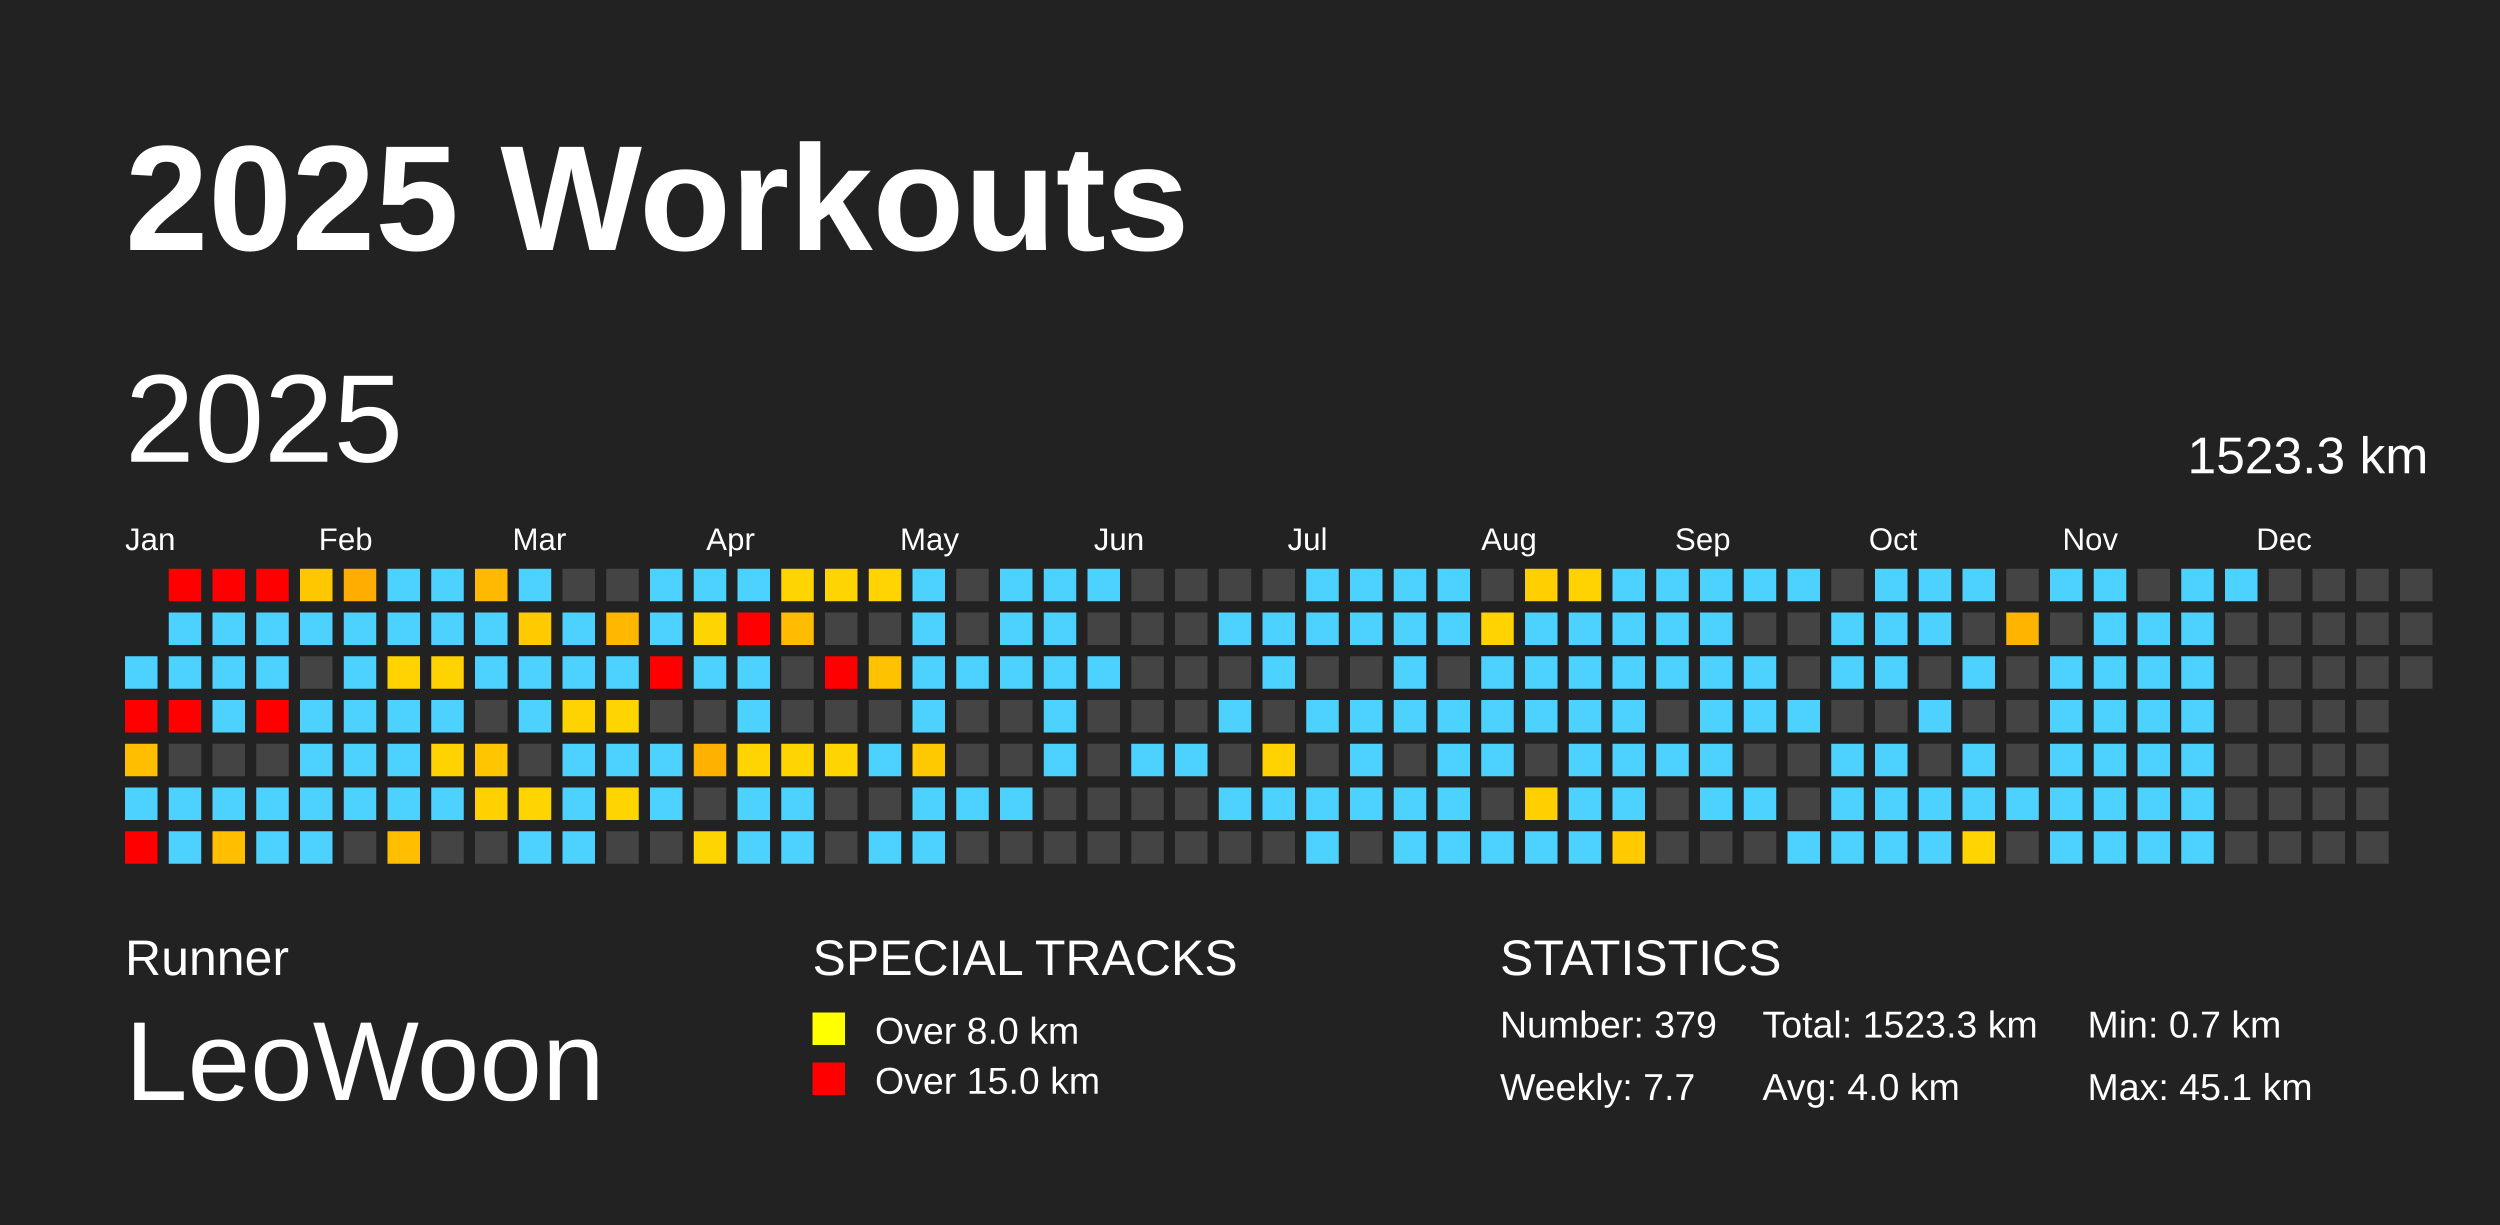
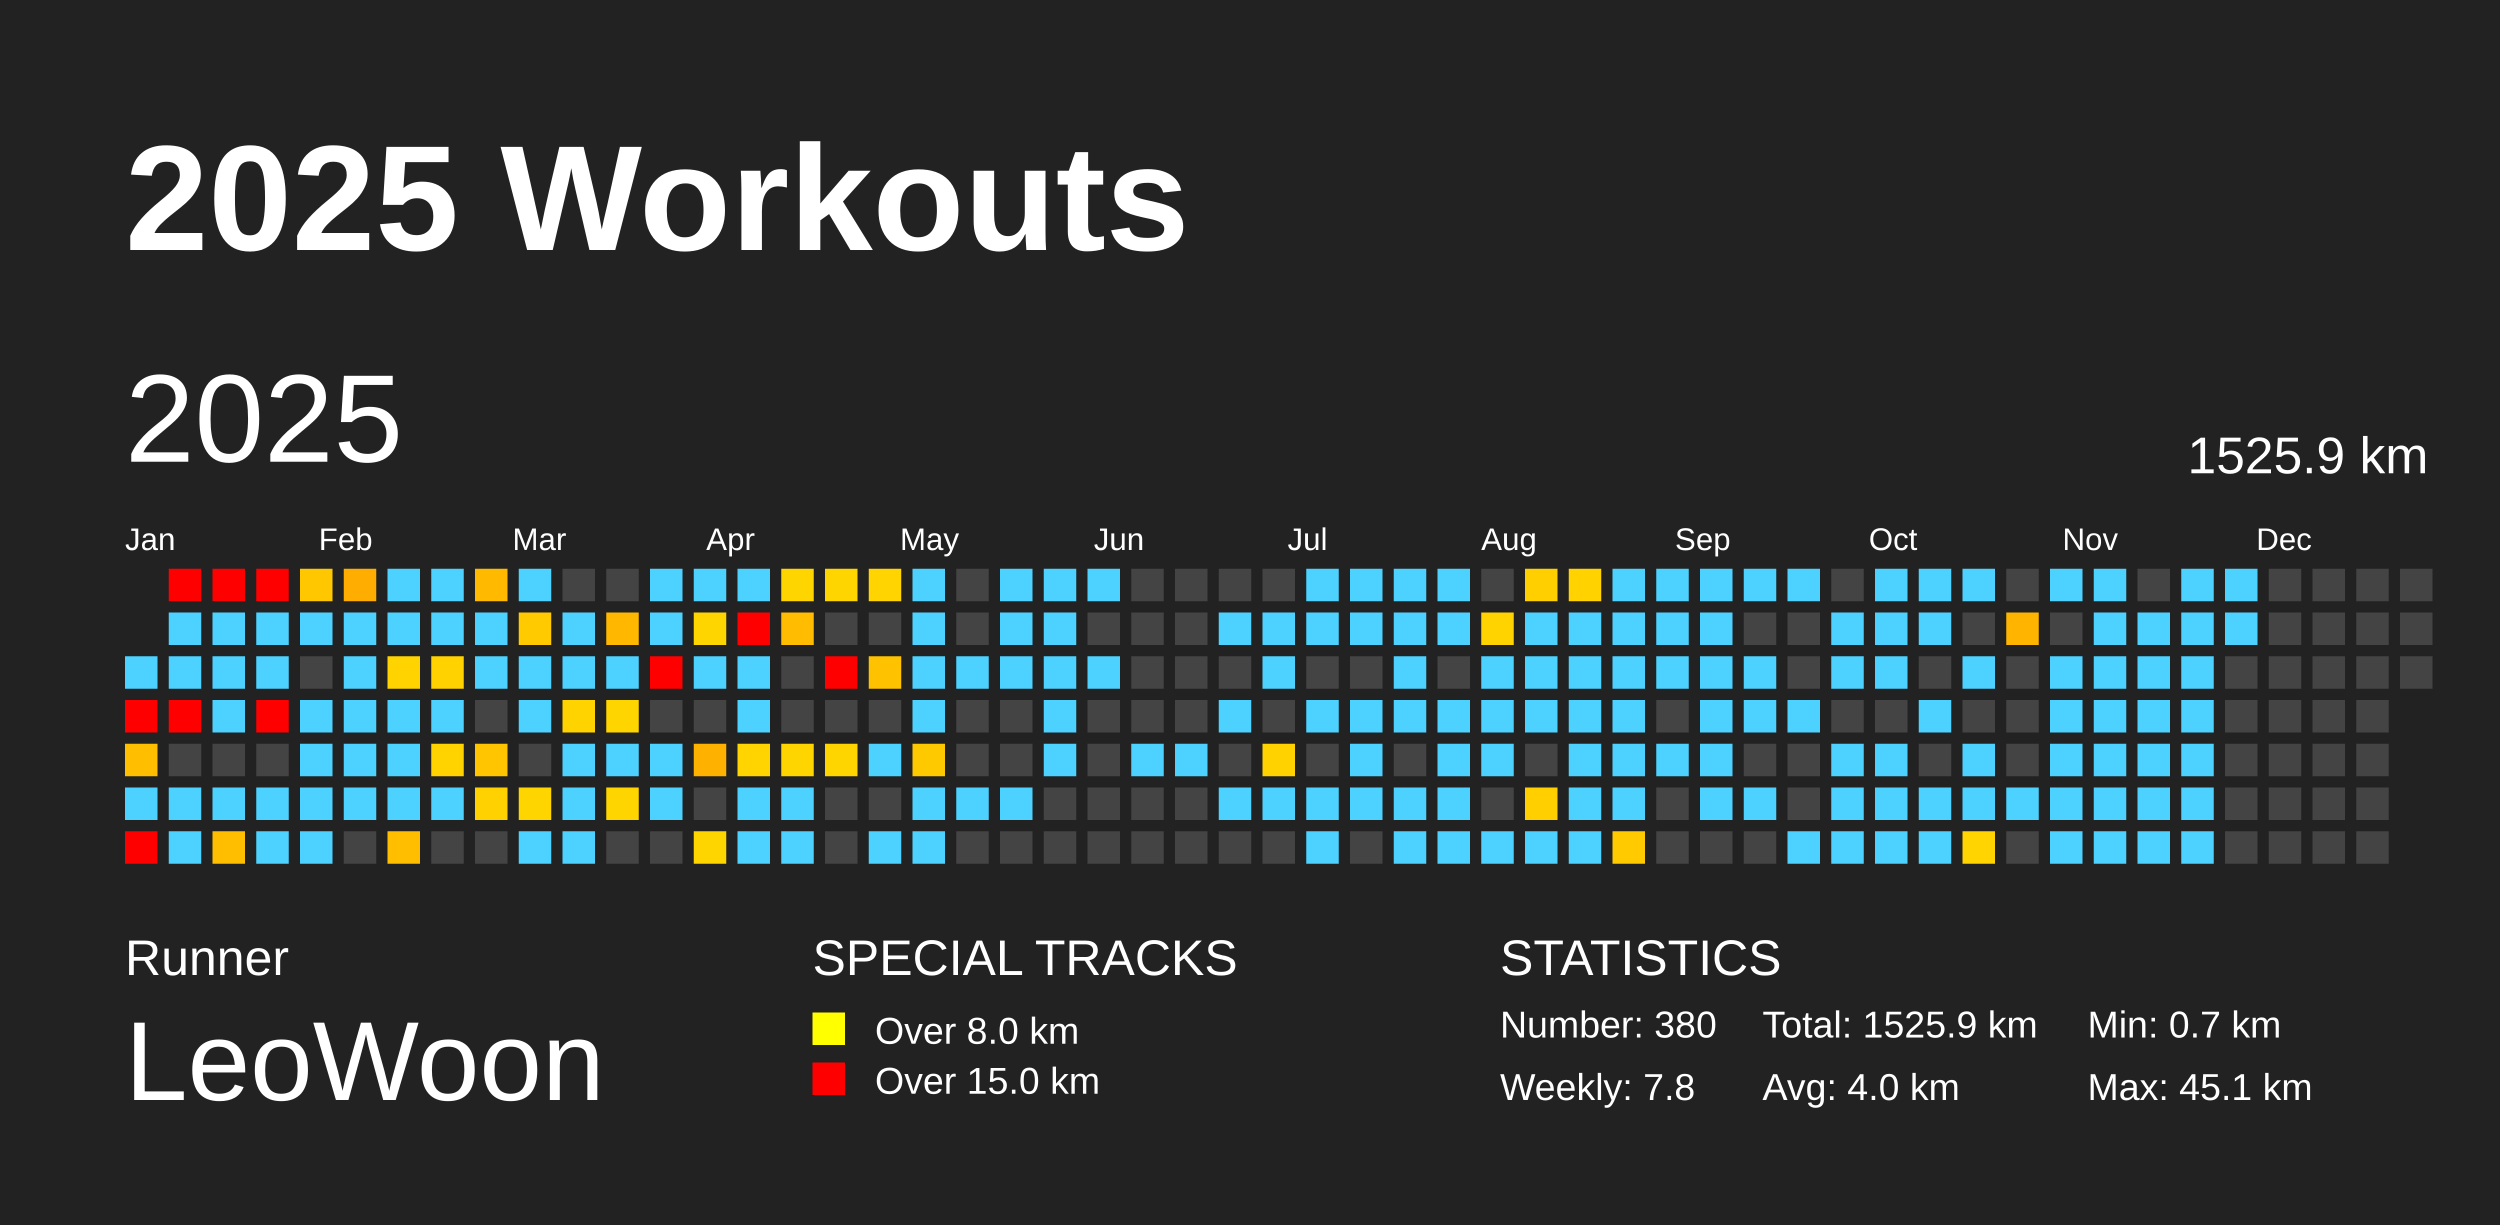
<svg xmlns="http://www.w3.org/2000/svg" baseProfile="full" height="98mm" version="1.1" viewBox="0,0,200,98" width="200mm">
  <defs />
  <rect fill="#222222" height="98" width="200" x="0" y="0" />
  <text fill="#FFFFFF" style="font-size:12px; font-family:Arial; font-weight:bold;" x="10" y="20">2025 Workouts</text>
  <text fill="#FFFFFF" style="font-size:4px; font-family:Arial" x="10" y="78">Runner</text>
  <text fill="#FFFFFF" style="font-size:9px; font-family:Arial" x="10" y="88">LeoWoon</text>
  <text fill="#FFFFFF" style="font-size:4px; font-family:Arial" x="65" y="78">SPECIAL TRACKS</text>
  <rect fill="yellow" height="2.6" width="2.6" x="65" y="81" />
  <text fill="#FFFFFF" style="font-size:3px; font-family:Arial" x="70" y="83.5">Over 8.0 km</text>
  <rect fill="red" height="2.6" width="2.6" x="65" y="85" />
  <text fill="#FFFFFF" style="font-size:3px; font-family:Arial" x="70" y="87.5">Over 15.0 km</text>
  <text fill="#FFFFFF" style="font-size:4px; font-family:Arial" x="120" y="78">STATISTICS</text>
-   <text fill="#FFFFFF" style="font-size:3px; font-family:Arial" x="120" y="83">Number: 379</text>
-   <text fill="#FFFFFF" style="font-size:3px; font-family:Arial" x="120" y="88">Weekly: 7.7</text>
-   <text fill="#FFFFFF" style="font-size:3px; font-family:Arial" x="141" y="83">Total: 1523.3 km</text>
+   <text fill="#FFFFFF" style="font-size:3px; font-family:Arial" x="120" y="83">Number: 380</text>
+   <text fill="#FFFFFF" style="font-size:3px; font-family:Arial" x="120" y="88">Weekly: 7.8</text>
+   <text fill="#FFFFFF" style="font-size:3px; font-family:Arial" x="141" y="83">Total: 1525.9 km</text>
  <text fill="#FFFFFF" style="font-size:3px; font-family:Arial" x="141" y="88">Avg: 4.0 km</text>
  <text fill="#FFFFFF" style="font-size:3px; font-family:Arial" x="167" y="83">Min: 0.7 km</text>
  <text fill="#FFFFFF" style="font-size:3px; font-family:Arial" x="167" y="88">Max: 45.1 km</text>
  <text dominant-baseline="hanging" fill="#FFFFFF" style="font-size:10.0px; font-family:Arial;" x="10" y="30">2025</text>
-   <text dominant-baseline="hanging" fill="#FFFFFF" style="font-size:4.125px; font-family:Arial;" x="175" y="35">1523.3 km</text>
+   <text dominant-baseline="hanging" fill="#FFFFFF" style="font-size:4.125px; font-family:Arial;" x="175" y="35">1525.9 km</text>
  <text fill="#FFFFFF" style="font-size:2.5px; font-family:Arial" x="10.0" y="44">Jan</text>
  <text fill="#FFFFFF" style="font-size:2.5px; font-family:Arial" x="25.5" y="44">Feb</text>
  <text fill="#FFFFFF" style="font-size:2.5px; font-family:Arial" x="41.0" y="44">Mar</text>
  <text fill="#FFFFFF" style="font-size:2.5px; font-family:Arial" x="56.5" y="44">Apr</text>
  <text fill="#FFFFFF" style="font-size:2.5px; font-family:Arial" x="72.0" y="44">May</text>
  <text fill="#FFFFFF" style="font-size:2.5px; font-family:Arial" x="87.5" y="44">Jun</text>
  <text fill="#FFFFFF" style="font-size:2.5px; font-family:Arial" x="103.0" y="44">Jul</text>
  <text fill="#FFFFFF" style="font-size:2.5px; font-family:Arial" x="118.5" y="44">Aug</text>
  <text fill="#FFFFFF" style="font-size:2.5px; font-family:Arial" x="134.0" y="44">Sep</text>
  <text fill="#FFFFFF" style="font-size:2.5px; font-family:Arial" x="149.5" y="44">Oct</text>
  <text fill="#FFFFFF" style="font-size:2.5px; font-family:Arial" x="165.0" y="44">Nov</text>
  <text fill="#FFFFFF" style="font-size:2.5px; font-family:Arial" x="180.5" y="44">Dec</text>
  <rect fill="#4dd2ff" height="2.6" width="2.6" x="10.0" y="52.5" />
  <rect fill="red" height="2.6" width="2.6" x="10.0" y="56.0" />
  <rect fill="#ffbe00" height="2.6" width="2.6" x="10.0" y="59.5" />
  <rect fill="#4dd2ff" height="2.6" width="2.6" x="10.0" y="63.0" />
  <rect fill="red" height="2.6" width="2.6" x="10.0" y="66.5" />
  <rect fill="red" height="2.6" width="2.6" x="13.5" y="45.5" />
  <rect fill="#4dd2ff" height="2.6" width="2.6" x="13.5" y="49.0" />
  <rect fill="#4dd2ff" height="2.6" width="2.6" x="13.5" y="52.5" />
  <rect fill="red" height="2.6" width="2.6" x="13.5" y="56.0" />
  <rect fill="#444444" height="2.6" width="2.6" x="13.5" y="59.5" />
  <rect fill="#4dd2ff" height="2.6" width="2.6" x="13.5" y="63.0" />
  <rect fill="#4dd2ff" height="2.6" width="2.6" x="13.5" y="66.5" />
  <rect fill="red" height="2.6" width="2.6" x="17.0" y="45.5" />
  <rect fill="#4dd2ff" height="2.6" width="2.6" x="17.0" y="49.0" />
  <rect fill="#4dd2ff" height="2.6" width="2.6" x="17.0" y="52.5" />
  <rect fill="#4dd2ff" height="2.6" width="2.6" x="17.0" y="56.0" />
  <rect fill="#444444" height="2.6" width="2.6" x="17.0" y="59.5" />
  <rect fill="#4dd2ff" height="2.6" width="2.6" x="17.0" y="63.0" />
  <rect fill="#ffbf00" height="2.6" width="2.6" x="17.0" y="66.5" />
  <rect fill="red" height="2.6" width="2.6" x="20.5" y="45.5" />
  <rect fill="#4dd2ff" height="2.6" width="2.6" x="20.5" y="49.0" />
  <rect fill="#4dd2ff" height="2.6" width="2.6" x="20.5" y="52.5" />
  <rect fill="red" height="2.6" width="2.6" x="20.5" y="56.0" />
  <rect fill="#444444" height="2.6" width="2.6" x="20.5" y="59.5" />
  <rect fill="#4dd2ff" height="2.6" width="2.6" x="20.5" y="63.0" />
  <rect fill="#4dd2ff" height="2.6" width="2.6" x="20.5" y="66.5" />
  <rect fill="#ffc700" height="2.6" width="2.6" x="24.0" y="45.5" />
  <rect fill="#4dd2ff" height="2.6" width="2.6" x="24.0" y="49.0" />
  <rect fill="#444444" height="2.6" width="2.6" x="24.0" y="52.5" />
  <rect fill="#4dd2ff" height="2.6" width="2.6" x="24.0" y="56.0" />
  <rect fill="#4dd2ff" height="2.6" width="2.6" x="24.0" y="59.5" />
  <rect fill="#4dd2ff" height="2.6" width="2.6" x="24.0" y="63.0" />
  <rect fill="#4dd2ff" height="2.6" width="2.6" x="24.0" y="66.5" />
  <rect fill="#ffad00" height="2.6" width="2.6" x="27.5" y="45.5" />
  <rect fill="#4dd2ff" height="2.6" width="2.6" x="27.5" y="49.0" />
  <rect fill="#4dd2ff" height="2.6" width="2.6" x="27.5" y="52.5" />
  <rect fill="#4dd2ff" height="2.6" width="2.6" x="27.5" y="56.0" />
  <rect fill="#4dd2ff" height="2.6" width="2.6" x="27.5" y="59.5" />
  <rect fill="#4dd2ff" height="2.6" width="2.6" x="27.5" y="63.0" />
  <rect fill="#444444" height="2.6" width="2.6" x="27.5" y="66.5" />
  <rect fill="#4dd2ff" height="2.6" width="2.6" x="31.0" y="45.5" />
  <rect fill="#4dd2ff" height="2.6" width="2.6" x="31.0" y="49.0" />
  <rect fill="#ffd300" height="2.6" width="2.6" x="31.0" y="52.5" />
  <rect fill="#4dd2ff" height="2.6" width="2.6" x="31.0" y="56.0" />
  <rect fill="#4dd2ff" height="2.6" width="2.6" x="31.0" y="59.5" />
  <rect fill="#4dd2ff" height="2.6" width="2.6" x="31.0" y="63.0" />
  <rect fill="#ffbf00" height="2.6" width="2.6" x="31.0" y="66.5" />
  <rect fill="#4dd2ff" height="2.6" width="2.6" x="34.5" y="45.5" />
  <rect fill="#4dd2ff" height="2.6" width="2.6" x="34.5" y="49.0" />
  <rect fill="#ffd200" height="2.6" width="2.6" x="34.5" y="52.5" />
  <rect fill="#4dd2ff" height="2.6" width="2.6" x="34.5" y="56.0" />
  <rect fill="#ffd300" height="2.6" width="2.6" x="34.5" y="59.5" />
  <rect fill="#4dd2ff" height="2.6" width="2.6" x="34.5" y="63.0" />
  <rect fill="#444444" height="2.6" width="2.6" x="34.5" y="66.5" />
  <rect fill="#ffba00" height="2.6" width="2.6" x="38.0" y="45.5" />
  <rect fill="#4dd2ff" height="2.6" width="2.6" x="38.0" y="49.0" />
  <rect fill="#4dd2ff" height="2.6" width="2.6" x="38.0" y="52.5" />
  <rect fill="#444444" height="2.6" width="2.6" x="38.0" y="56.0" />
  <rect fill="#ffc500" height="2.6" width="2.6" x="38.0" y="59.5" />
  <rect fill="#ffd100" height="2.6" width="2.6" x="38.0" y="63.0" />
  <rect fill="#444444" height="2.6" width="2.6" x="38.0" y="66.5" />
  <rect fill="#4dd2ff" height="2.6" width="2.6" x="41.5" y="45.5" />
  <rect fill="#ffca00" height="2.6" width="2.6" x="41.5" y="49.0" />
  <rect fill="#4dd2ff" height="2.6" width="2.6" x="41.5" y="52.5" />
  <rect fill="#4dd2ff" height="2.6" width="2.6" x="41.5" y="56.0" />
  <rect fill="#444444" height="2.6" width="2.6" x="41.5" y="59.5" />
  <rect fill="#ffd500" height="2.6" width="2.6" x="41.5" y="63.0" />
  <rect fill="#4dd2ff" height="2.6" width="2.6" x="41.5" y="66.5" />
  <rect fill="#444444" height="2.6" width="2.6" x="45.0" y="45.5" />
  <rect fill="#4dd2ff" height="2.6" width="2.6" x="45.0" y="49.0" />
  <rect fill="#4dd2ff" height="2.6" width="2.6" x="45.0" y="52.5" />
  <rect fill="#ffd300" height="2.6" width="2.6" x="45.0" y="56.0" />
  <rect fill="#4dd2ff" height="2.6" width="2.6" x="45.0" y="59.5" />
  <rect fill="#4dd2ff" height="2.6" width="2.6" x="45.0" y="63.0" />
  <rect fill="#4dd2ff" height="2.6" width="2.6" x="45.0" y="66.5" />
  <rect fill="#444444" height="2.6" width="2.6" x="48.5" y="45.5" />
  <rect fill="#ffb700" height="2.6" width="2.6" x="48.5" y="49.0" />
  <rect fill="#4dd2ff" height="2.6" width="2.6" x="48.5" y="52.5" />
  <rect fill="#ffd500" height="2.6" width="2.6" x="48.5" y="56.0" />
  <rect fill="#4dd2ff" height="2.6" width="2.6" x="48.5" y="59.5" />
  <rect fill="#ffd500" height="2.6" width="2.6" x="48.5" y="63.0" />
  <rect fill="#444444" height="2.6" width="2.6" x="48.5" y="66.5" />
  <rect fill="#4dd2ff" height="2.6" width="2.6" x="52.0" y="45.5" />
  <rect fill="#4dd2ff" height="2.6" width="2.6" x="52.0" y="49.0" />
  <rect fill="red" height="2.6" width="2.6" x="52.0" y="52.5" />
  <rect fill="#444444" height="2.6" width="2.6" x="52.0" y="56.0" />
  <rect fill="#4dd2ff" height="2.6" width="2.6" x="52.0" y="59.5" />
  <rect fill="#4dd2ff" height="2.6" width="2.6" x="52.0" y="63.0" />
  <rect fill="#444444" height="2.6" width="2.6" x="52.0" y="66.5" />
  <rect fill="#4dd2ff" height="2.6" width="2.6" x="55.5" y="45.5" />
  <rect fill="#ffd500" height="2.6" width="2.6" x="55.5" y="49.0" />
  <rect fill="#4dd2ff" height="2.6" width="2.6" x="55.5" y="52.5" />
  <rect fill="#444444" height="2.6" width="2.6" x="55.5" y="56.0" />
  <rect fill="#ffb100" height="2.6" width="2.6" x="55.5" y="59.5" />
  <rect fill="#444444" height="2.6" width="2.6" x="55.5" y="63.0" />
  <rect fill="#ffd500" height="2.6" width="2.6" x="55.5" y="66.5" />
  <rect fill="#4dd2ff" height="2.6" width="2.6" x="59.0" y="45.5" />
  <rect fill="red" height="2.6" width="2.6" x="59.0" y="49.0" />
  <rect fill="#4dd2ff" height="2.6" width="2.6" x="59.0" y="52.5" />
  <rect fill="#4dd2ff" height="2.6" width="2.6" x="59.0" y="56.0" />
  <rect fill="#ffd400" height="2.6" width="2.6" x="59.0" y="59.5" />
  <rect fill="#4dd2ff" height="2.6" width="2.6" x="59.0" y="63.0" />
  <rect fill="#4dd2ff" height="2.6" width="2.6" x="59.0" y="66.5" />
  <rect fill="#ffd500" height="2.6" width="2.6" x="62.5" y="45.5" />
  <rect fill="#ffbc00" height="2.6" width="2.6" x="62.5" y="49.0" />
  <rect fill="#444444" height="2.6" width="2.6" x="62.5" y="52.5" />
  <rect fill="#444444" height="2.6" width="2.6" x="62.5" y="56.0" />
  <rect fill="#ffd500" height="2.6" width="2.6" x="62.5" y="59.5" />
  <rect fill="#4dd2ff" height="2.6" width="2.6" x="62.5" y="63.0" />
  <rect fill="#4dd2ff" height="2.6" width="2.6" x="62.5" y="66.5" />
  <rect fill="#ffd500" height="2.6" width="2.6" x="66.0" y="45.5" />
  <rect fill="#444444" height="2.6" width="2.6" x="66.0" y="49.0" />
  <rect fill="red" height="2.6" width="2.6" x="66.0" y="52.5" />
  <rect fill="#444444" height="2.6" width="2.6" x="66.0" y="56.0" />
  <rect fill="#ffd500" height="2.6" width="2.6" x="66.0" y="59.5" />
  <rect fill="#444444" height="2.6" width="2.6" x="66.0" y="63.0" />
  <rect fill="#444444" height="2.6" width="2.6" x="66.0" y="66.5" />
  <rect fill="#ffd400" height="2.6" width="2.6" x="69.5" y="45.5" />
  <rect fill="#444444" height="2.6" width="2.6" x="69.5" y="49.0" />
  <rect fill="#ffc200" height="2.6" width="2.6" x="69.5" y="52.5" />
  <rect fill="#444444" height="2.6" width="2.6" x="69.5" y="56.0" />
  <rect fill="#4dd2ff" height="2.6" width="2.6" x="69.5" y="59.5" />
  <rect fill="#444444" height="2.6" width="2.6" x="69.5" y="63.0" />
  <rect fill="#4dd2ff" height="2.6" width="2.6" x="69.5" y="66.5" />
  <rect fill="#4dd2ff" height="2.6" width="2.6" x="73.0" y="45.5" />
  <rect fill="#4dd2ff" height="2.6" width="2.6" x="73.0" y="49.0" />
  <rect fill="#4dd2ff" height="2.6" width="2.6" x="73.0" y="52.5" />
  <rect fill="#4dd2ff" height="2.6" width="2.6" x="73.0" y="56.0" />
  <rect fill="#ffc900" height="2.6" width="2.6" x="73.0" y="59.5" />
  <rect fill="#4dd2ff" height="2.6" width="2.6" x="73.0" y="63.0" />
  <rect fill="#4dd2ff" height="2.6" width="2.6" x="73.0" y="66.5" />
  <rect fill="#444444" height="2.6" width="2.6" x="76.5" y="45.5" />
  <rect fill="#444444" height="2.6" width="2.6" x="76.5" y="49.0" />
  <rect fill="#4dd2ff" height="2.6" width="2.6" x="76.5" y="52.5" />
  <rect fill="#444444" height="2.6" width="2.6" x="76.5" y="56.0" />
  <rect fill="#444444" height="2.6" width="2.6" x="76.5" y="59.5" />
  <rect fill="#4dd2ff" height="2.6" width="2.6" x="76.5" y="63.0" />
  <rect fill="#444444" height="2.6" width="2.6" x="76.5" y="66.5" />
  <rect fill="#4dd2ff" height="2.6" width="2.6" x="80.0" y="45.5" />
  <rect fill="#4dd2ff" height="2.6" width="2.6" x="80.0" y="49.0" />
  <rect fill="#4dd2ff" height="2.6" width="2.6" x="80.0" y="52.5" />
  <rect fill="#444444" height="2.6" width="2.6" x="80.0" y="56.0" />
  <rect fill="#444444" height="2.6" width="2.6" x="80.0" y="59.5" />
  <rect fill="#4dd2ff" height="2.6" width="2.6" x="80.0" y="63.0" />
  <rect fill="#444444" height="2.6" width="2.6" x="80.0" y="66.5" />
  <rect fill="#4dd2ff" height="2.6" width="2.6" x="83.5" y="45.5" />
  <rect fill="#4dd2ff" height="2.6" width="2.6" x="83.5" y="49.0" />
  <rect fill="#4dd2ff" height="2.6" width="2.6" x="83.5" y="52.5" />
  <rect fill="#4dd2ff" height="2.6" width="2.6" x="83.5" y="56.0" />
  <rect fill="#4dd2ff" height="2.6" width="2.6" x="83.5" y="59.5" />
  <rect fill="#444444" height="2.6" width="2.6" x="83.5" y="63.0" />
  <rect fill="#444444" height="2.6" width="2.6" x="83.5" y="66.5" />
  <rect fill="#4dd2ff" height="2.6" width="2.6" x="87.0" y="45.5" />
  <rect fill="#444444" height="2.6" width="2.6" x="87.0" y="49.0" />
  <rect fill="#4dd2ff" height="2.6" width="2.6" x="87.0" y="52.5" />
  <rect fill="#444444" height="2.6" width="2.6" x="87.0" y="56.0" />
  <rect fill="#444444" height="2.6" width="2.6" x="87.0" y="59.5" />
  <rect fill="#444444" height="2.6" width="2.6" x="87.0" y="63.0" />
  <rect fill="#444444" height="2.6" width="2.6" x="87.0" y="66.5" />
  <rect fill="#444444" height="2.6" width="2.6" x="90.5" y="45.5" />
  <rect fill="#444444" height="2.6" width="2.6" x="90.5" y="49.0" />
  <rect fill="#444444" height="2.6" width="2.6" x="90.5" y="52.5" />
  <rect fill="#444444" height="2.6" width="2.6" x="90.5" y="56.0" />
  <rect fill="#4dd2ff" height="2.6" width="2.6" x="90.5" y="59.5" />
  <rect fill="#444444" height="2.6" width="2.6" x="90.5" y="63.0" />
  <rect fill="#444444" height="2.6" width="2.6" x="90.5" y="66.5" />
  <rect fill="#444444" height="2.6" width="2.6" x="94.0" y="45.5" />
  <rect fill="#444444" height="2.6" width="2.6" x="94.0" y="49.0" />
  <rect fill="#444444" height="2.6" width="2.6" x="94.0" y="52.5" />
  <rect fill="#444444" height="2.6" width="2.6" x="94.0" y="56.0" />
  <rect fill="#4dd2ff" height="2.6" width="2.6" x="94.0" y="59.5" />
  <rect fill="#444444" height="2.6" width="2.6" x="94.0" y="63.0" />
  <rect fill="#444444" height="2.6" width="2.6" x="94.0" y="66.5" />
  <rect fill="#444444" height="2.6" width="2.6" x="97.5" y="45.5" />
  <rect fill="#4dd2ff" height="2.6" width="2.6" x="97.5" y="49.0" />
  <rect fill="#444444" height="2.6" width="2.6" x="97.5" y="52.5" />
  <rect fill="#4dd2ff" height="2.6" width="2.6" x="97.5" y="56.0" />
  <rect fill="#444444" height="2.6" width="2.6" x="97.5" y="59.5" />
  <rect fill="#4dd2ff" height="2.6" width="2.6" x="97.5" y="63.0" />
  <rect fill="#444444" height="2.6" width="2.6" x="97.5" y="66.5" />
  <rect fill="#444444" height="2.6" width="2.6" x="101.0" y="45.5" />
  <rect fill="#4dd2ff" height="2.6" width="2.6" x="101.0" y="49.0" />
  <rect fill="#4dd2ff" height="2.6" width="2.6" x="101.0" y="52.5" />
  <rect fill="#444444" height="2.6" width="2.6" x="101.0" y="56.0" />
  <rect fill="#ffd200" height="2.6" width="2.6" x="101.0" y="59.5" />
  <rect fill="#4dd2ff" height="2.6" width="2.6" x="101.0" y="63.0" />
  <rect fill="#444444" height="2.6" width="2.6" x="101.0" y="66.5" />
  <rect fill="#4dd2ff" height="2.6" width="2.6" x="104.5" y="45.5" />
  <rect fill="#4dd2ff" height="2.6" width="2.6" x="104.5" y="49.0" />
  <rect fill="#444444" height="2.6" width="2.6" x="104.5" y="52.5" />
  <rect fill="#4dd2ff" height="2.6" width="2.6" x="104.5" y="56.0" />
  <rect fill="#444444" height="2.6" width="2.6" x="104.5" y="59.5" />
  <rect fill="#4dd2ff" height="2.6" width="2.6" x="104.5" y="63.0" />
  <rect fill="#4dd2ff" height="2.6" width="2.6" x="104.5" y="66.5" />
  <rect fill="#4dd2ff" height="2.6" width="2.6" x="108.0" y="45.5" />
  <rect fill="#4dd2ff" height="2.6" width="2.6" x="108.0" y="49.0" />
  <rect fill="#444444" height="2.6" width="2.6" x="108.0" y="52.5" />
  <rect fill="#4dd2ff" height="2.6" width="2.6" x="108.0" y="56.0" />
  <rect fill="#4dd2ff" height="2.6" width="2.6" x="108.0" y="59.5" />
  <rect fill="#4dd2ff" height="2.6" width="2.6" x="108.0" y="63.0" />
  <rect fill="#444444" height="2.6" width="2.6" x="108.0" y="66.5" />
  <rect fill="#4dd2ff" height="2.6" width="2.6" x="111.5" y="45.5" />
  <rect fill="#4dd2ff" height="2.6" width="2.6" x="111.5" y="49.0" />
  <rect fill="#4dd2ff" height="2.6" width="2.6" x="111.5" y="52.5" />
  <rect fill="#4dd2ff" height="2.6" width="2.6" x="111.5" y="56.0" />
  <rect fill="#444444" height="2.6" width="2.6" x="111.5" y="59.5" />
  <rect fill="#4dd2ff" height="2.6" width="2.6" x="111.5" y="63.0" />
  <rect fill="#4dd2ff" height="2.6" width="2.6" x="111.5" y="66.5" />
  <rect fill="#4dd2ff" height="2.6" width="2.6" x="115.0" y="45.5" />
  <rect fill="#4dd2ff" height="2.6" width="2.6" x="115.0" y="49.0" />
  <rect fill="#444444" height="2.6" width="2.6" x="115.0" y="52.5" />
  <rect fill="#4dd2ff" height="2.6" width="2.6" x="115.0" y="56.0" />
  <rect fill="#4dd2ff" height="2.6" width="2.6" x="115.0" y="59.5" />
  <rect fill="#4dd2ff" height="2.6" width="2.6" x="115.0" y="63.0" />
  <rect fill="#4dd2ff" height="2.6" width="2.6" x="115.0" y="66.5" />
  <rect fill="#444444" height="2.6" width="2.6" x="118.5" y="45.5" />
  <rect fill="#ffd300" height="2.6" width="2.6" x="118.5" y="49.0" />
  <rect fill="#4dd2ff" height="2.6" width="2.6" x="118.5" y="52.5" />
  <rect fill="#4dd2ff" height="2.6" width="2.6" x="118.5" y="56.0" />
  <rect fill="#4dd2ff" height="2.6" width="2.6" x="118.5" y="59.5" />
  <rect fill="#444444" height="2.6" width="2.6" x="118.5" y="63.0" />
  <rect fill="#4dd2ff" height="2.6" width="2.6" x="118.5" y="66.5" />
  <rect fill="#ffcf00" height="2.6" width="2.6" x="122.0" y="45.5" />
  <rect fill="#4dd2ff" height="2.6" width="2.6" x="122.0" y="49.0" />
  <rect fill="#4dd2ff" height="2.6" width="2.6" x="122.0" y="52.5" />
  <rect fill="#4dd2ff" height="2.6" width="2.6" x="122.0" y="56.0" />
  <rect fill="#444444" height="2.6" width="2.6" x="122.0" y="59.5" />
  <rect fill="#ffcf00" height="2.6" width="2.6" x="122.0" y="63.0" />
  <rect fill="#4dd2ff" height="2.6" width="2.6" x="122.0" y="66.5" />
  <rect fill="#ffd200" height="2.6" width="2.6" x="125.5" y="45.5" />
  <rect fill="#4dd2ff" height="2.6" width="2.6" x="125.5" y="49.0" />
  <rect fill="#4dd2ff" height="2.6" width="2.6" x="125.5" y="52.5" />
  <rect fill="#4dd2ff" height="2.6" width="2.6" x="125.5" y="56.0" />
  <rect fill="#4dd2ff" height="2.6" width="2.6" x="125.5" y="59.5" />
  <rect fill="#4dd2ff" height="2.6" width="2.6" x="125.5" y="63.0" />
  <rect fill="#4dd2ff" height="2.6" width="2.6" x="125.5" y="66.5" />
  <rect fill="#4dd2ff" height="2.6" width="2.6" x="129.0" y="45.5" />
  <rect fill="#4dd2ff" height="2.6" width="2.6" x="129.0" y="49.0" />
  <rect fill="#4dd2ff" height="2.6" width="2.6" x="129.0" y="52.5" />
  <rect fill="#4dd2ff" height="2.6" width="2.6" x="129.0" y="56.0" />
  <rect fill="#4dd2ff" height="2.6" width="2.6" x="129.0" y="59.5" />
  <rect fill="#4dd2ff" height="2.6" width="2.6" x="129.0" y="63.0" />
  <rect fill="#ffcb00" height="2.6" width="2.6" x="129.0" y="66.5" />
  <rect fill="#4dd2ff" height="2.6" width="2.6" x="132.5" y="45.5" />
  <rect fill="#4dd2ff" height="2.6" width="2.6" x="132.5" y="49.0" />
  <rect fill="#4dd2ff" height="2.6" width="2.6" x="132.5" y="52.5" />
  <rect fill="#444444" height="2.6" width="2.6" x="132.5" y="56.0" />
  <rect fill="#4dd2ff" height="2.6" width="2.6" x="132.5" y="59.5" />
  <rect fill="#444444" height="2.6" width="2.6" x="132.5" y="63.0" />
  <rect fill="#444444" height="2.6" width="2.6" x="132.5" y="66.5" />
  <rect fill="#4dd2ff" height="2.6" width="2.6" x="136.0" y="45.5" />
  <rect fill="#4dd2ff" height="2.6" width="2.6" x="136.0" y="49.0" />
  <rect fill="#4dd2ff" height="2.6" width="2.6" x="136.0" y="52.5" />
  <rect fill="#4dd2ff" height="2.6" width="2.6" x="136.0" y="56.0" />
  <rect fill="#4dd2ff" height="2.6" width="2.6" x="136.0" y="59.5" />
  <rect fill="#4dd2ff" height="2.6" width="2.6" x="136.0" y="63.0" />
  <rect fill="#444444" height="2.6" width="2.6" x="136.0" y="66.5" />
  <rect fill="#4dd2ff" height="2.6" width="2.6" x="139.5" y="45.5" />
  <rect fill="#444444" height="2.6" width="2.6" x="139.5" y="49.0" />
  <rect fill="#4dd2ff" height="2.6" width="2.6" x="139.5" y="52.5" />
  <rect fill="#4dd2ff" height="2.6" width="2.6" x="139.5" y="56.0" />
  <rect fill="#444444" height="2.6" width="2.6" x="139.5" y="59.5" />
  <rect fill="#4dd2ff" height="2.6" width="2.6" x="139.5" y="63.0" />
  <rect fill="#444444" height="2.6" width="2.6" x="139.5" y="66.5" />
  <rect fill="#4dd2ff" height="2.6" width="2.6" x="143.0" y="45.5" />
  <rect fill="#444444" height="2.6" width="2.6" x="143.0" y="49.0" />
  <rect fill="#444444" height="2.6" width="2.6" x="143.0" y="52.5" />
  <rect fill="#4dd2ff" height="2.6" width="2.6" x="143.0" y="56.0" />
  <rect fill="#444444" height="2.6" width="2.6" x="143.0" y="59.5" />
  <rect fill="#444444" height="2.6" width="2.6" x="143.0" y="63.0" />
  <rect fill="#4dd2ff" height="2.6" width="2.6" x="143.0" y="66.5" />
  <rect fill="#444444" height="2.6" width="2.6" x="146.5" y="45.5" />
  <rect fill="#4dd2ff" height="2.6" width="2.6" x="146.5" y="49.0" />
  <rect fill="#4dd2ff" height="2.6" width="2.6" x="146.5" y="52.5" />
  <rect fill="#444444" height="2.6" width="2.6" x="146.5" y="56.0" />
  <rect fill="#4dd2ff" height="2.6" width="2.6" x="146.5" y="59.5" />
  <rect fill="#4dd2ff" height="2.6" width="2.6" x="146.5" y="63.0" />
  <rect fill="#4dd2ff" height="2.6" width="2.6" x="146.5" y="66.5" />
  <rect fill="#4dd2ff" height="2.6" width="2.6" x="150.0" y="45.5" />
  <rect fill="#4dd2ff" height="2.6" width="2.6" x="150.0" y="49.0" />
  <rect fill="#4dd2ff" height="2.6" width="2.6" x="150.0" y="52.5" />
  <rect fill="#444444" height="2.6" width="2.6" x="150.0" y="56.0" />
  <rect fill="#4dd2ff" height="2.6" width="2.6" x="150.0" y="59.5" />
  <rect fill="#4dd2ff" height="2.6" width="2.6" x="150.0" y="63.0" />
  <rect fill="#4dd2ff" height="2.6" width="2.6" x="150.0" y="66.5" />
  <rect fill="#4dd2ff" height="2.6" width="2.6" x="153.5" y="45.5" />
  <rect fill="#4dd2ff" height="2.6" width="2.6" x="153.5" y="49.0" />
  <rect fill="#444444" height="2.6" width="2.6" x="153.5" y="52.5" />
  <rect fill="#4dd2ff" height="2.6" width="2.6" x="153.5" y="56.0" />
  <rect fill="#444444" height="2.6" width="2.6" x="153.5" y="59.5" />
  <rect fill="#4dd2ff" height="2.6" width="2.6" x="153.5" y="63.0" />
  <rect fill="#4dd2ff" height="2.6" width="2.6" x="153.5" y="66.5" />
  <rect fill="#4dd2ff" height="2.6" width="2.6" x="157.0" y="45.5" />
  <rect fill="#444444" height="2.6" width="2.6" x="157.0" y="49.0" />
  <rect fill="#4dd2ff" height="2.6" width="2.6" x="157.0" y="52.5" />
  <rect fill="#444444" height="2.6" width="2.6" x="157.0" y="56.0" />
  <rect fill="#4dd2ff" height="2.6" width="2.6" x="157.0" y="59.5" />
  <rect fill="#4dd2ff" height="2.6" width="2.6" x="157.0" y="63.0" />
  <rect fill="#ffd400" height="2.6" width="2.6" x="157.0" y="66.5" />
  <rect fill="#444444" height="2.6" width="2.6" x="160.5" y="45.5" />
  <rect fill="#ffb400" height="2.6" width="2.6" x="160.5" y="49.0" />
  <rect fill="#444444" height="2.6" width="2.6" x="160.5" y="52.5" />
  <rect fill="#444444" height="2.6" width="2.6" x="160.5" y="56.0" />
  <rect fill="#444444" height="2.6" width="2.6" x="160.5" y="59.5" />
  <rect fill="#4dd2ff" height="2.6" width="2.6" x="160.5" y="63.0" />
  <rect fill="#444444" height="2.6" width="2.6" x="160.5" y="66.5" />
  <rect fill="#4dd2ff" height="2.6" width="2.6" x="164.0" y="45.5" />
  <rect fill="#444444" height="2.6" width="2.6" x="164.0" y="49.0" />
  <rect fill="#4dd2ff" height="2.6" width="2.6" x="164.0" y="52.5" />
  <rect fill="#4dd2ff" height="2.6" width="2.6" x="164.0" y="56.0" />
  <rect fill="#4dd2ff" height="2.6" width="2.6" x="164.0" y="59.5" />
  <rect fill="#4dd2ff" height="2.6" width="2.6" x="164.0" y="63.0" />
  <rect fill="#4dd2ff" height="2.6" width="2.6" x="164.0" y="66.5" />
  <rect fill="#4dd2ff" height="2.6" width="2.6" x="167.5" y="45.5" />
  <rect fill="#4dd2ff" height="2.6" width="2.6" x="167.5" y="49.0" />
  <rect fill="#4dd2ff" height="2.6" width="2.6" x="167.5" y="52.5" />
  <rect fill="#4dd2ff" height="2.6" width="2.6" x="167.5" y="56.0" />
  <rect fill="#4dd2ff" height="2.6" width="2.6" x="167.5" y="59.5" />
  <rect fill="#4dd2ff" height="2.6" width="2.6" x="167.5" y="63.0" />
  <rect fill="#4dd2ff" height="2.6" width="2.6" x="167.5" y="66.5" />
  <rect fill="#444444" height="2.6" width="2.6" x="171.0" y="45.5" />
  <rect fill="#4dd2ff" height="2.6" width="2.6" x="171.0" y="49.0" />
  <rect fill="#4dd2ff" height="2.6" width="2.6" x="171.0" y="52.5" />
  <rect fill="#4dd2ff" height="2.6" width="2.6" x="171.0" y="56.0" />
  <rect fill="#4dd2ff" height="2.6" width="2.6" x="171.0" y="59.5" />
  <rect fill="#4dd2ff" height="2.6" width="2.6" x="171.0" y="63.0" />
  <rect fill="#4dd2ff" height="2.6" width="2.6" x="171.0" y="66.5" />
  <rect fill="#4dd2ff" height="2.6" width="2.6" x="174.5" y="45.5" />
  <rect fill="#4dd2ff" height="2.6" width="2.6" x="174.5" y="49.0" />
  <rect fill="#4dd2ff" height="2.6" width="2.6" x="174.5" y="52.5" />
  <rect fill="#4dd2ff" height="2.6" width="2.6" x="174.5" y="56.0" />
  <rect fill="#4dd2ff" height="2.6" width="2.6" x="174.5" y="59.5" />
  <rect fill="#4dd2ff" height="2.6" width="2.6" x="174.5" y="63.0" />
  <rect fill="#4dd2ff" height="2.6" width="2.6" x="174.5" y="66.5" />
  <rect fill="#4dd2ff" height="2.6" width="2.6" x="178.0" y="45.5" />
-   <rect fill="#444444" height="2.6" width="2.6" x="178.0" y="49.0" />
+   <rect fill="#4dd2ff" height="2.6" width="2.6" x="178.0" y="49.0" />
  <rect fill="#444444" height="2.6" width="2.6" x="178.0" y="52.5" />
  <rect fill="#444444" height="2.6" width="2.6" x="178.0" y="56.0" />
  <rect fill="#444444" height="2.6" width="2.6" x="178.0" y="59.5" />
  <rect fill="#444444" height="2.6" width="2.6" x="178.0" y="63.0" />
  <rect fill="#444444" height="2.6" width="2.6" x="178.0" y="66.5" />
  <rect fill="#444444" height="2.6" width="2.6" x="181.5" y="45.5" />
  <rect fill="#444444" height="2.6" width="2.6" x="181.5" y="49.0" />
  <rect fill="#444444" height="2.6" width="2.6" x="181.5" y="52.5" />
  <rect fill="#444444" height="2.6" width="2.6" x="181.5" y="56.0" />
  <rect fill="#444444" height="2.6" width="2.6" x="181.5" y="59.5" />
  <rect fill="#444444" height="2.6" width="2.6" x="181.5" y="63.0" />
  <rect fill="#444444" height="2.6" width="2.6" x="181.5" y="66.5" />
  <rect fill="#444444" height="2.6" width="2.6" x="185.0" y="45.5" />
  <rect fill="#444444" height="2.6" width="2.6" x="185.0" y="49.0" />
  <rect fill="#444444" height="2.6" width="2.6" x="185.0" y="52.5" />
  <rect fill="#444444" height="2.6" width="2.6" x="185.0" y="56.0" />
  <rect fill="#444444" height="2.6" width="2.6" x="185.0" y="59.5" />
  <rect fill="#444444" height="2.6" width="2.6" x="185.0" y="63.0" />
  <rect fill="#444444" height="2.6" width="2.6" x="185.0" y="66.5" />
  <rect fill="#444444" height="2.6" width="2.6" x="188.5" y="45.5" />
  <rect fill="#444444" height="2.6" width="2.6" x="188.5" y="49.0" />
  <rect fill="#444444" height="2.6" width="2.6" x="188.5" y="52.5" />
  <rect fill="#444444" height="2.6" width="2.6" x="188.5" y="56.0" />
  <rect fill="#444444" height="2.6" width="2.6" x="188.5" y="59.5" />
  <rect fill="#444444" height="2.6" width="2.6" x="188.5" y="63.0" />
  <rect fill="#444444" height="2.6" width="2.6" x="188.5" y="66.5" />
  <rect fill="#444444" height="2.6" width="2.6" x="192.0" y="45.5" />
  <rect fill="#444444" height="2.6" width="2.6" x="192.0" y="49.0" />
  <rect fill="#444444" height="2.6" width="2.6" x="192.0" y="52.5" />
</svg>
